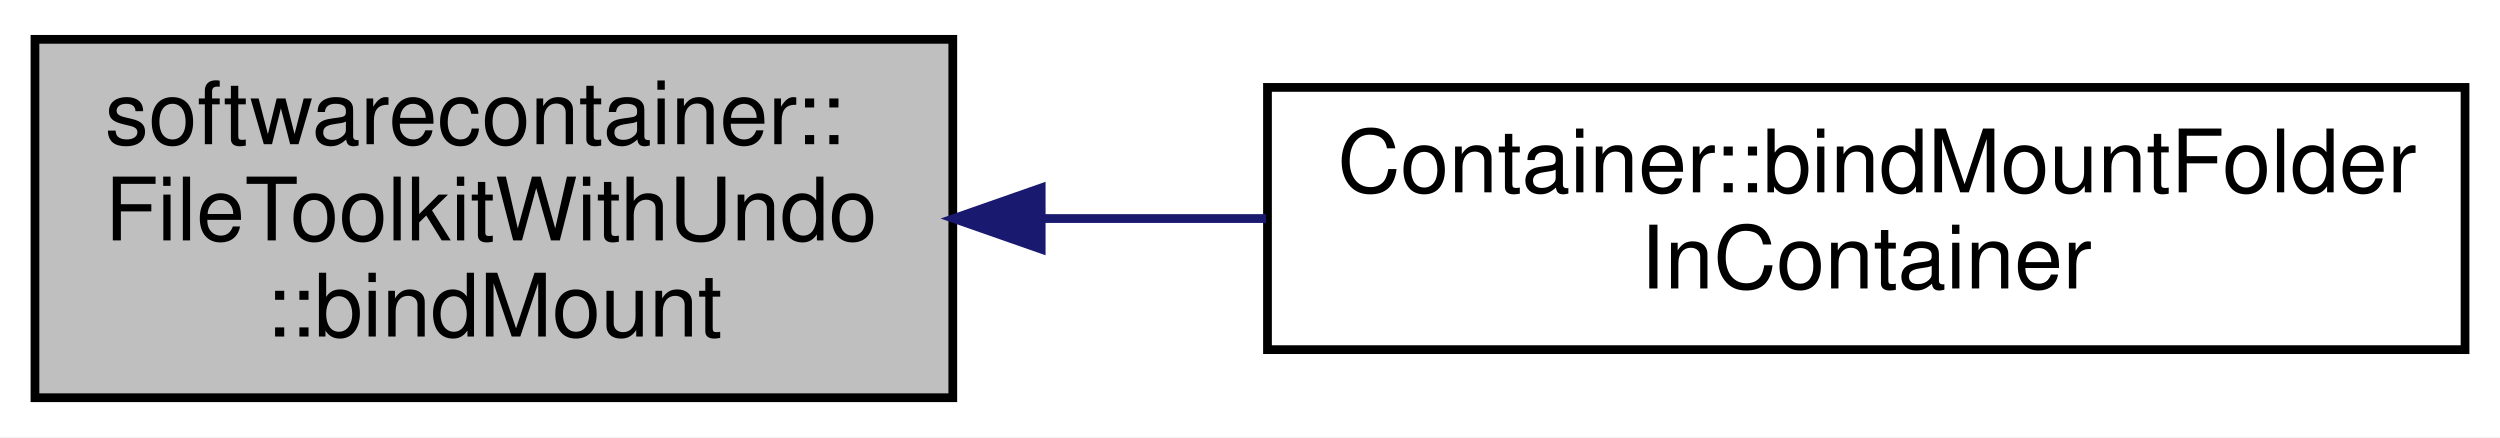
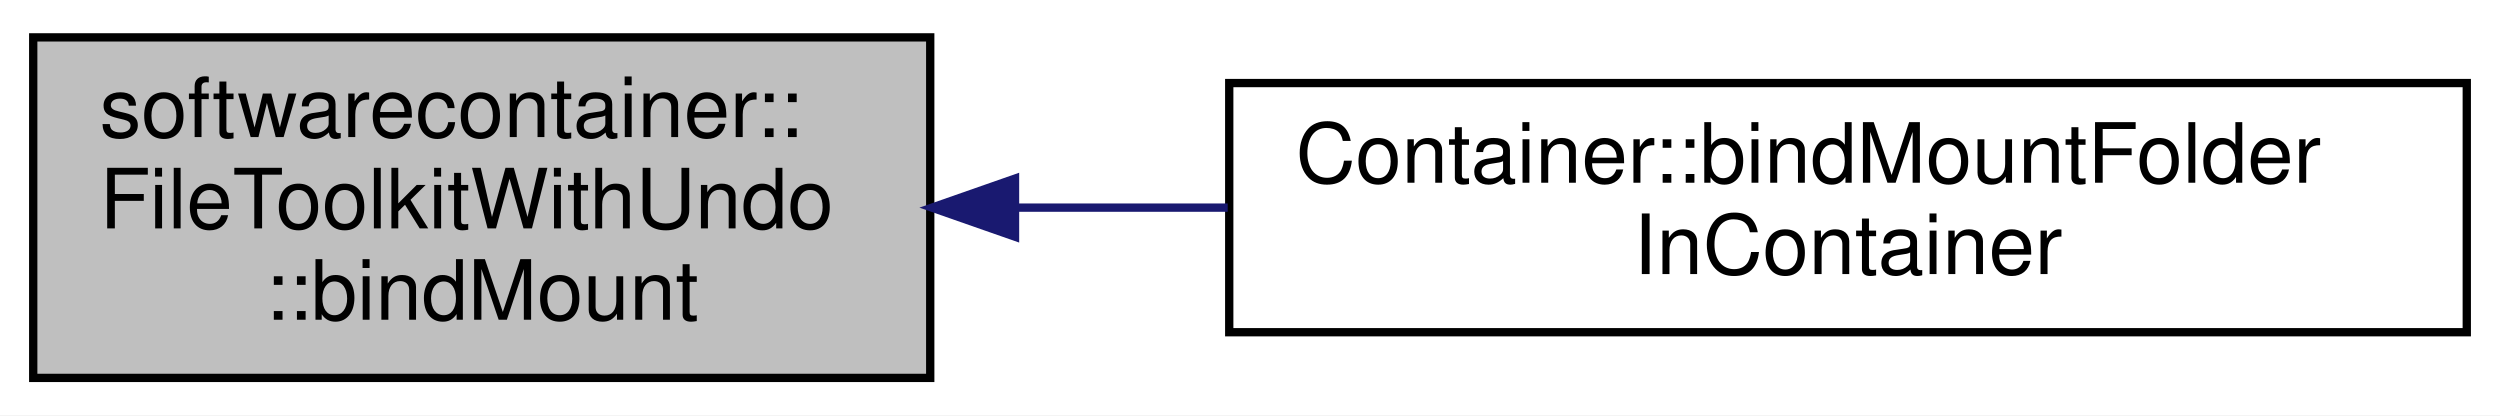
- <svg xmlns="http://www.w3.org/2000/svg" xmlns:xlink="http://www.w3.org/1999/xlink" width="286pt" height="50pt" viewBox="0.00 0.00 286.00 50.00">
+ <svg xmlns="http://www.w3.org/2000/svg" xmlns:xlink="http://www.w3.org/1999/xlink" width="301pt" height="50pt" viewBox="0.00 0.00 301.00 50.00">
  <g id="graph0" class="graph" transform="scale(1 1) rotate(0) translate(4 46)">
-     <polygon fill="white" stroke="none" points="-4,4 -4,-46 282,-46 282,4 -4,4" />
+     <polygon fill="white" stroke="none" points="-4,4 -4,-46 297,-46 297,4 -4,4" />
    <g id="node1" class="node">
-       <polygon fill="#bfbfbf" stroke="black" points="0,-0.5 0,-41.5 105,-41.5 105,-0.5 0,-0.5" />
+       <polygon fill="#bfbfbf" stroke="black" points="0,-0.5 0,-41.5 108,-41.5 108,-0.5 0,-0.5" />
      <text text-anchor="start" x="8" y="-29.5" font-family="Helvetica,sans-Serif" font-size="10.00">softwarecontainer::</text>
      <text text-anchor="start" x="8" y="-18.5" font-family="Helvetica,sans-Serif" font-size="10.00">FileToolkitWithUndo</text>
-       <text text-anchor="middle" x="52.5" y="-7.5" font-family="Helvetica,sans-Serif" font-size="10.00">::bindMount</text>
+       <text text-anchor="middle" x="54" y="-7.5" font-family="Helvetica,sans-Serif" font-size="10.00">::bindMount</text>
    </g>
    <g id="node2" class="node">
      <g id="a_node2">
        <a xlink:href="class_container.html#af602c6e290b0f9f5abb78bbc3b0828cd" target="_top" xlink:title="Bind mount a directory from the host into the container. ">
-           <polygon fill="white" stroke="black" points="141,-6 141,-36 278,-36 278,-6 141,-6" />
-           <text text-anchor="start" x="149" y="-24" font-family="Helvetica,sans-Serif" font-size="10.00">Container::bindMountFolder</text>
-           <text text-anchor="middle" x="209.5" y="-13" font-family="Helvetica,sans-Serif" font-size="10.00">InContainer</text>
+           <polygon fill="white" stroke="black" points="144,-6 144,-36 293,-36 293,-6 144,-6" />
+           <text text-anchor="start" x="152" y="-24" font-family="Helvetica,sans-Serif" font-size="10.00">Container::bindMountFolder</text>
+           <text text-anchor="middle" x="218.5" y="-13" font-family="Helvetica,sans-Serif" font-size="10.00">InContainer</text>
        </a>
      </g>
    </g>
    <g id="edge1" class="edge">
-       <path fill="none" stroke="midnightblue" d="M115.226,-21C123.646,-21 132.325,-21 140.842,-21" />
-       <polygon fill="midnightblue" stroke="midnightblue" points="115.113,-17.5 105.113,-21 115.113,-24.5 115.113,-17.5" />
+       <path fill="none" stroke="midnightblue" d="M118.266,-21C126.641,-21 135.285,-21 143.817,-21" />
+       <polygon fill="midnightblue" stroke="midnightblue" points="118.209,-17.5 108.209,-21 118.209,-24.5 118.209,-17.5" />
    </g>
  </g>
</svg>
